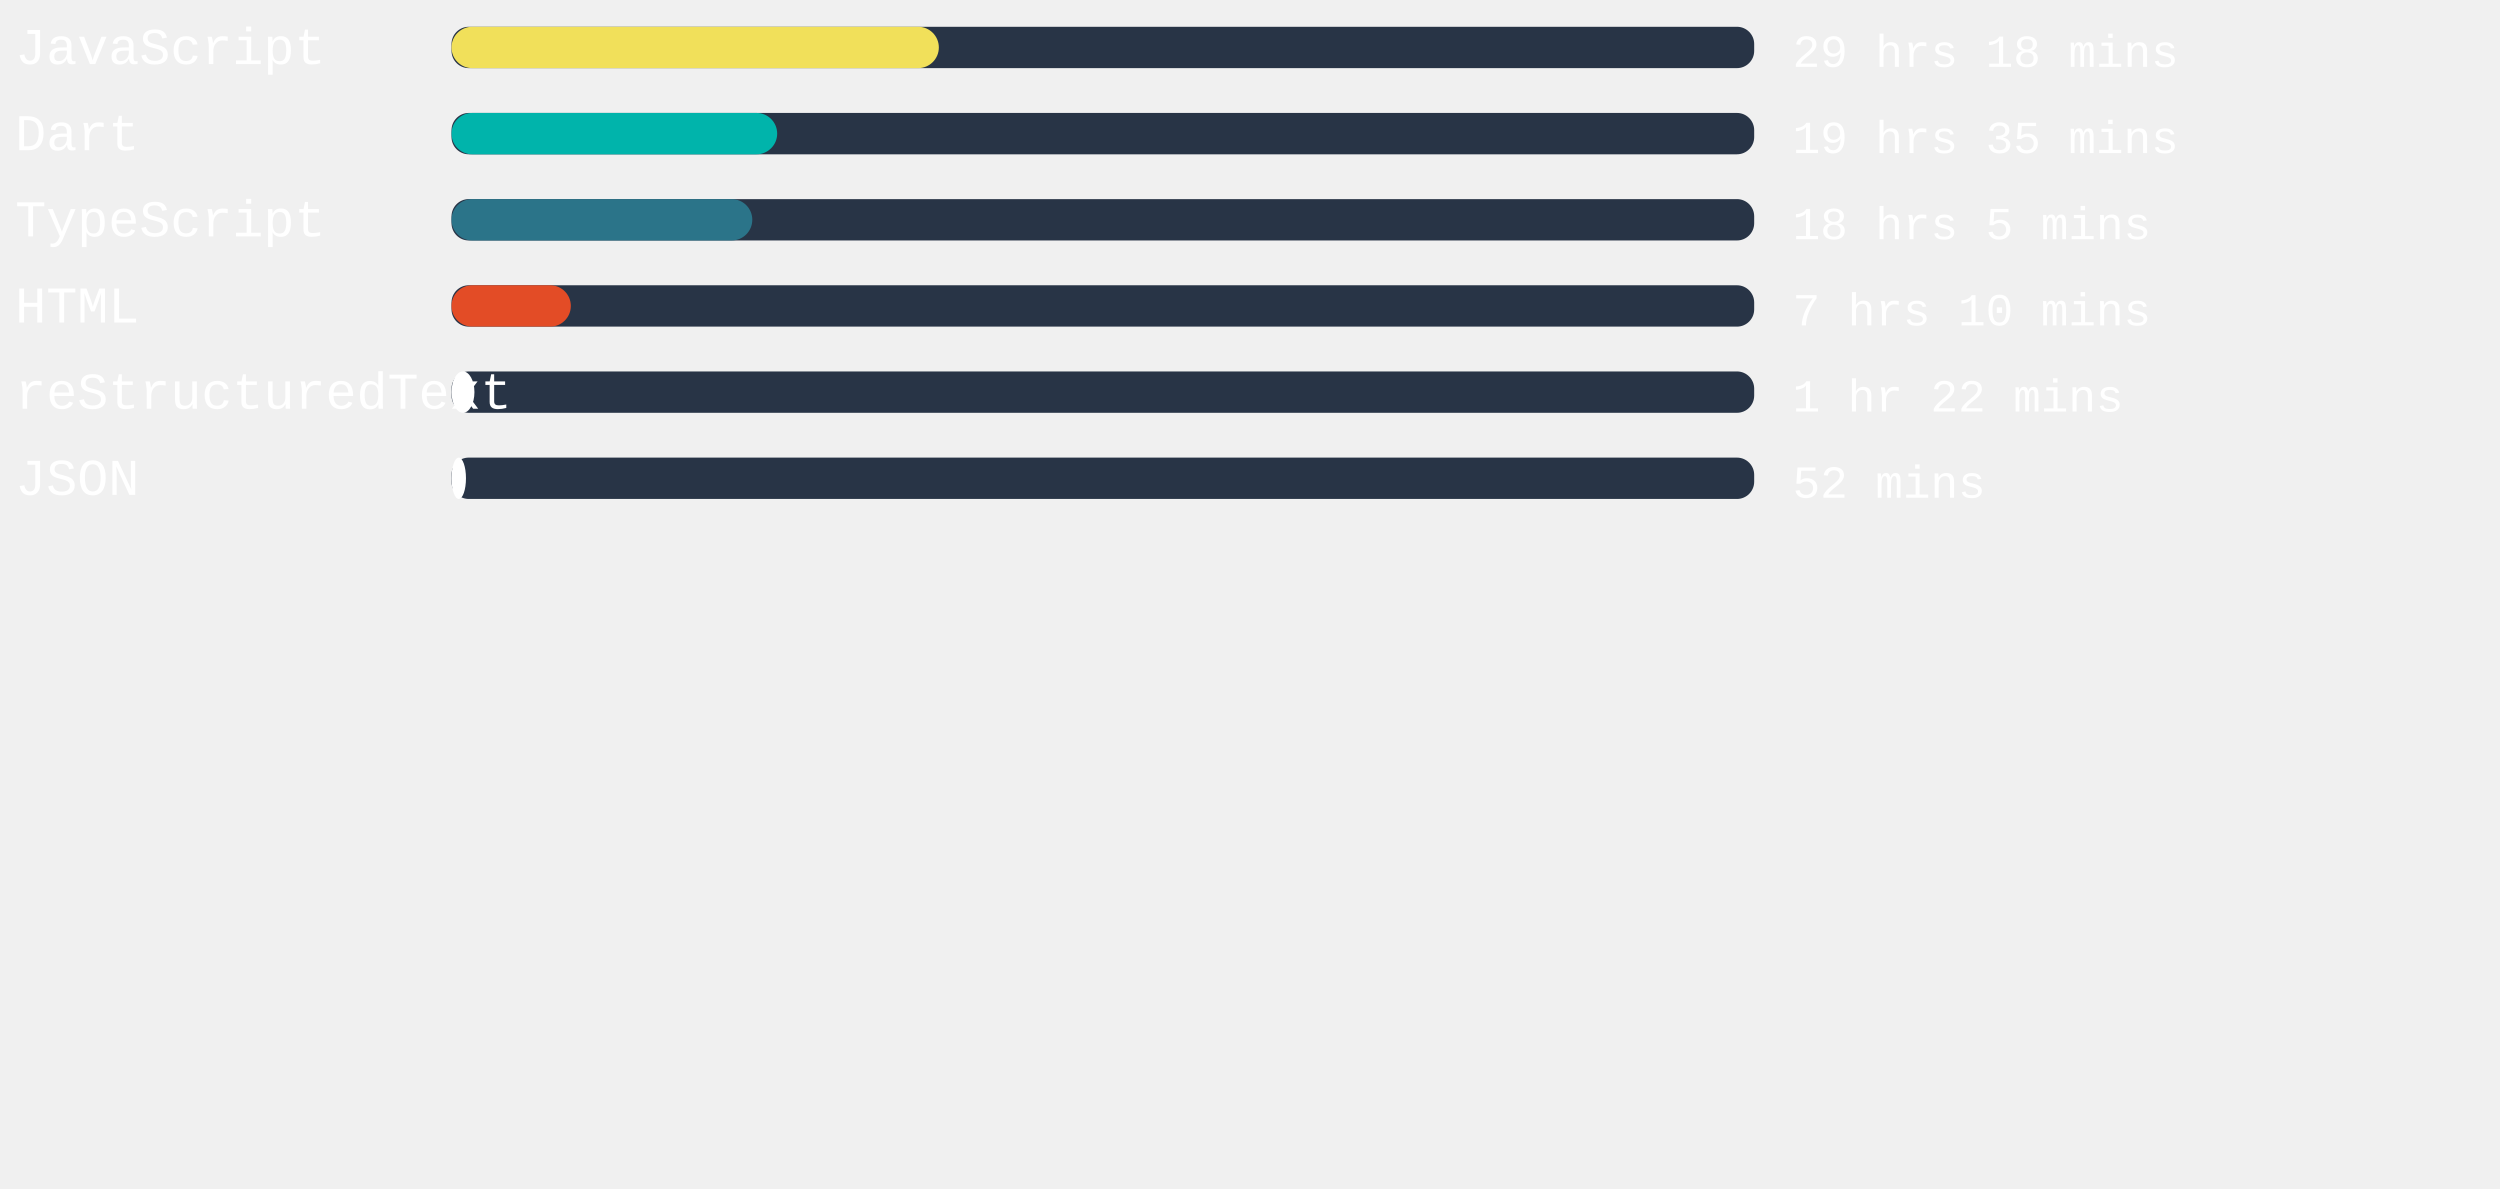
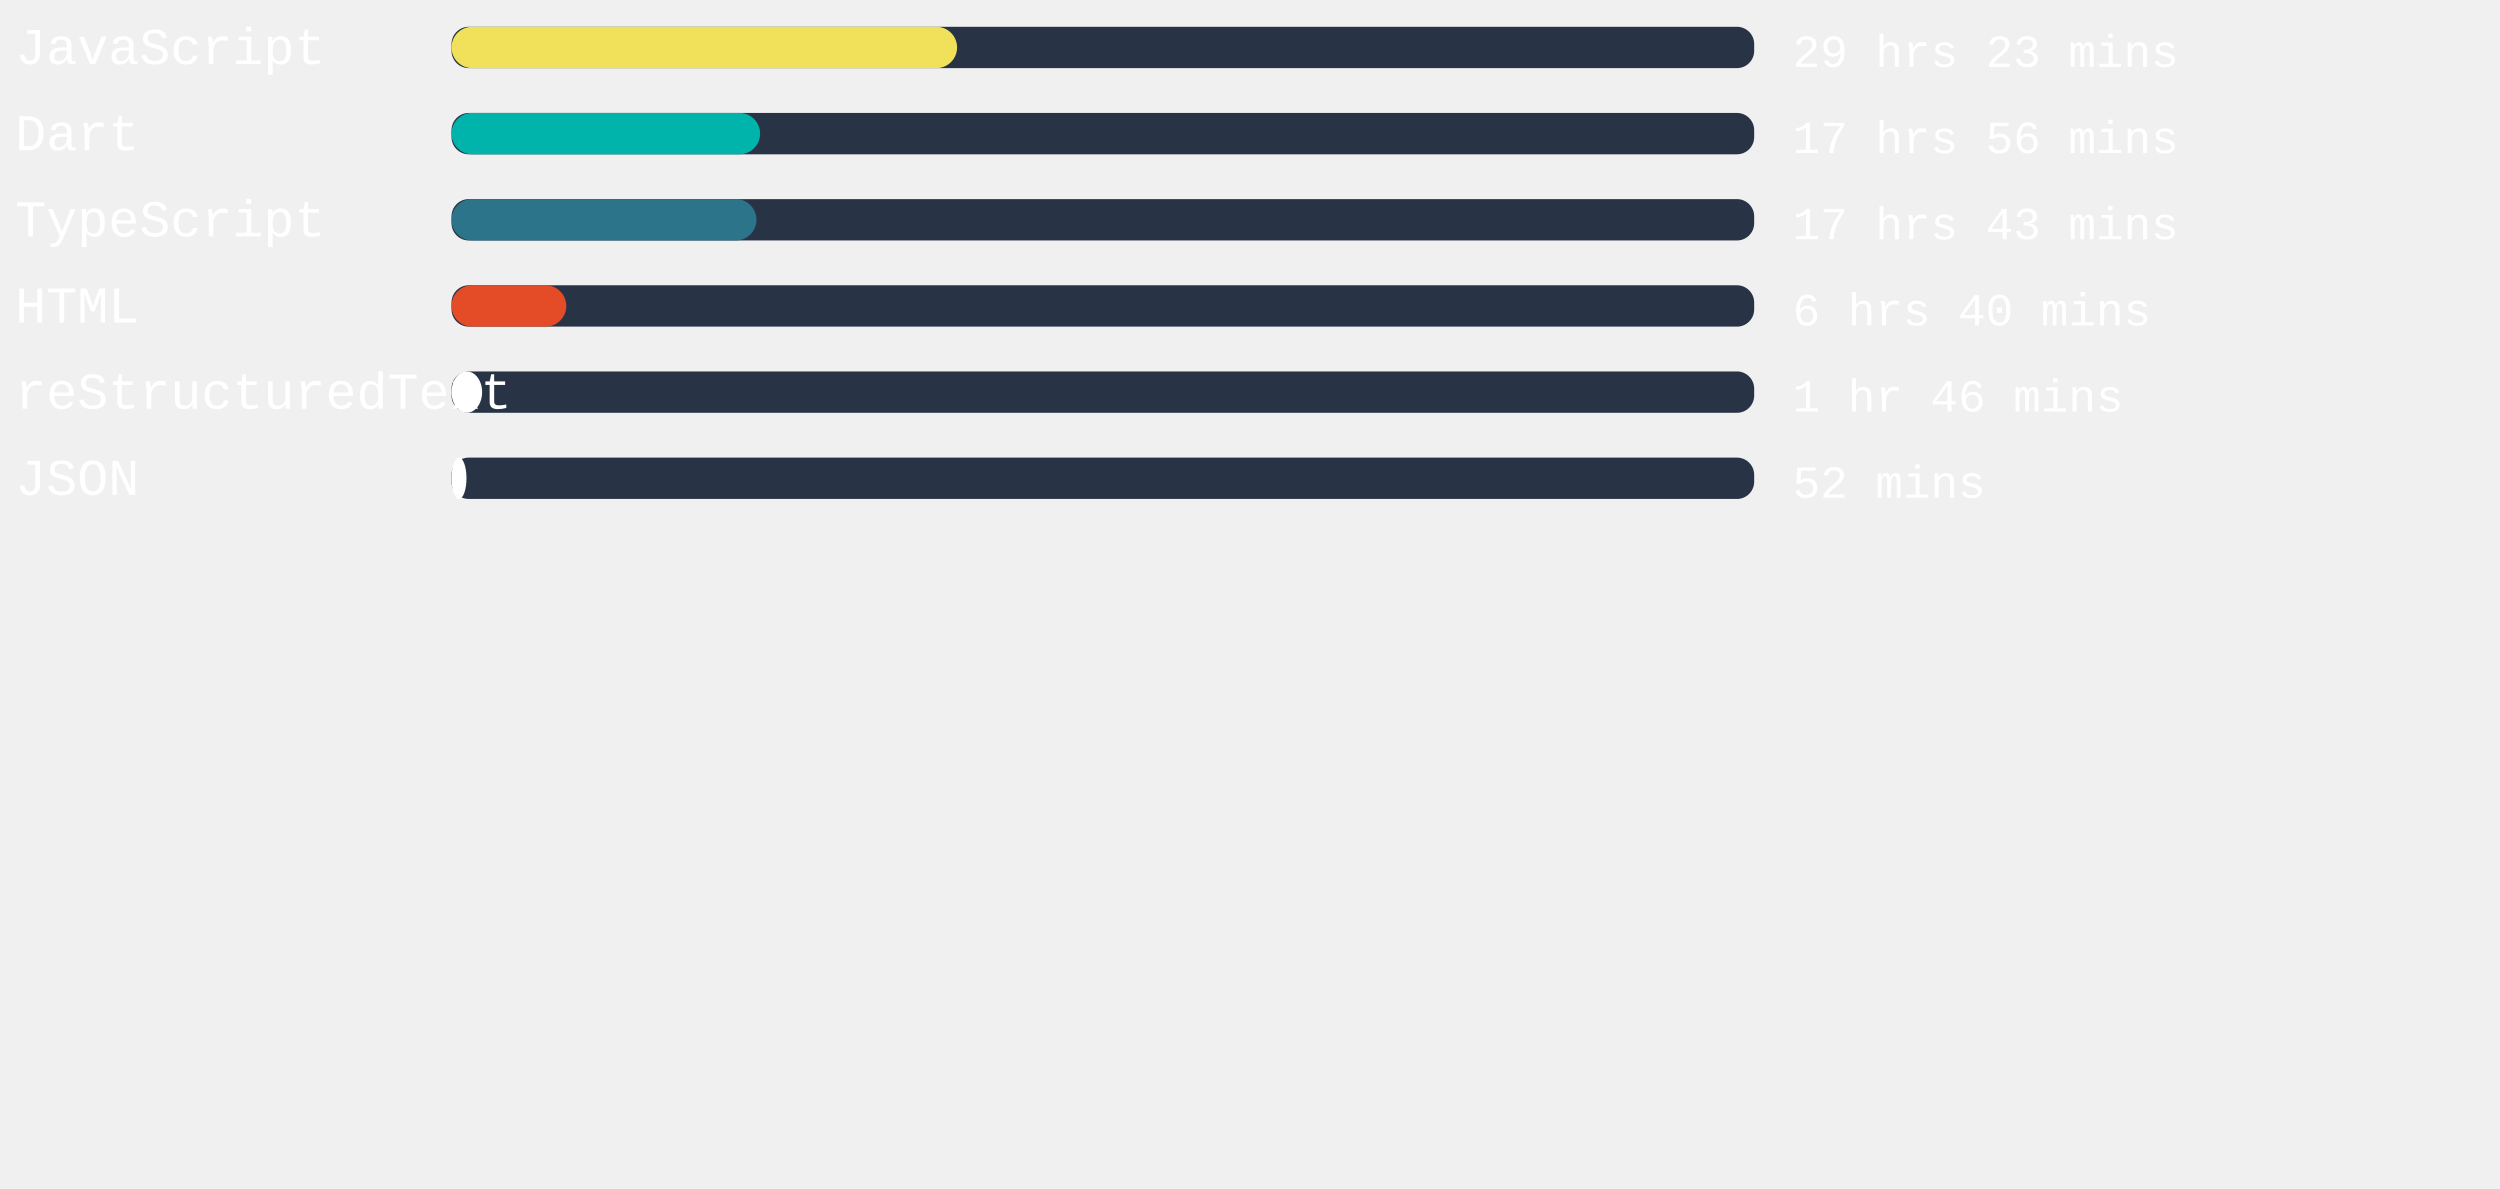
<svg xmlns="http://www.w3.org/2000/svg" width="471mm" height="224mm" viewBox="0 0 725.34 220.12" id="svg6" style="fill:none" version="1.1">
  <defs id="defs143" />
  <style>
   #rect4:hover{
         background-color:red;
      }
   </style>
  <rect x="131" width="377.953" height="12" rx="5.006" id="rect2" y="-54.652" style="fill:#283446;stroke-width:0.913" />
-   <rect x="131" width="141.392" height="12" rx="6" id="rect4" y="-54.652" style="fill:#f1e05a" />
+   <rect x="131" width="146.683" height="12" rx="6" id="rect4" y="-54.652" style="fill:#f1e05a" />
  <text xml:space="preserve" style="font-style:normal;font-weight:normal;font-size:40px;line-height:1.25;font-family:sans-serif;letter-spacing:0px;word-spacing:0px;fill:#ffffff;fill-opacity:1;stroke:none" x="4.41" y="-43.838" id="text824">
    <tspan id="tspan822" x="4.41" y="-43.838" style="font-style:normal;font-variant:normal;font-weight:normal;font-stretch:normal;font-size:15px;font-family:'Courier New', Courier, monospace;-inkscape-font-specification:'Courier New, Courier, monospace'">JavaScript</tspan>
  </text>
  <text xml:space="preserve" style="font-style:normal;font-weight:normal;font-size:40px;line-height:1.25;font-family:sans-serif;letter-spacing:0px;word-spacing:0px;fill:#ffffff;fill-opacity:1;stroke:none" x="520.107" y="-43.014" id="text824-3">
-     <tspan id="tspan822-6" x="520.107" y="-43.014" style="font-style:normal;font-variant:normal;font-weight:normal;font-stretch:normal;font-size:13.333px;font-family:'Courier New', Courier, monospace;-inkscape-font-specification:'Courier New, Courier, monospace'">29 hrs 18 mins</tspan>
+     <tspan id="tspan822-6" x="520.107" y="-43.014" style="font-style:normal;font-variant:normal;font-weight:normal;font-stretch:normal;font-size:13.333px;font-family:'Courier New', Courier, monospace;-inkscape-font-specification:'Courier New, Courier, monospace'">29 hrs 23 mins</tspan>
  </text>
,
<rect x="131" width="377.953" height="12" rx="5.006" id="rect2" y="-29.652" style="fill:#283446;stroke-width:0.913" />
-   <rect x="131" width="94.488" height="12" rx="6" id="rect4" y="-29.652" style="fill:#00B4AB" />
+   <rect x="131" width="89.537" height="12" rx="6" id="rect4" y="-29.652" style="fill:#00B4AB" />
  <text xml:space="preserve" style="font-style:normal;font-weight:normal;font-size:40px;line-height:1.25;font-family:sans-serif;letter-spacing:0px;word-spacing:0px;fill:#ffffff;fill-opacity:1;stroke:none" x="4.41" y="-18.838" id="text824">
    <tspan id="tspan822" x="4.41" y="-18.838" style="font-style:normal;font-variant:normal;font-weight:normal;font-stretch:normal;font-size:15px;font-family:'Courier New', Courier, monospace;-inkscape-font-specification:'Courier New, Courier, monospace'">Dart</tspan>
  </text>
  <text xml:space="preserve" style="font-style:normal;font-weight:normal;font-size:40px;line-height:1.25;font-family:sans-serif;letter-spacing:0px;word-spacing:0px;fill:#ffffff;fill-opacity:1;stroke:none" x="520.107" y="-18.014" id="text824-3">
-     <tspan id="tspan822-6" x="520.107" y="-18.014" style="font-style:normal;font-variant:normal;font-weight:normal;font-stretch:normal;font-size:13.333px;font-family:'Courier New', Courier, monospace;-inkscape-font-specification:'Courier New, Courier, monospace'">19 hrs 35 mins</tspan>
+     <tspan id="tspan822-6" x="520.107" y="-18.014" style="font-style:normal;font-variant:normal;font-weight:normal;font-stretch:normal;font-size:13.333px;font-family:'Courier New', Courier, monospace;-inkscape-font-specification:'Courier New, Courier, monospace'">17 hrs 56 mins</tspan>
  </text>
,
<rect x="131" width="377.953" height="12" rx="5.006" id="rect2" y="-4.652" style="fill:#283446;stroke-width:0.913" />
-   <rect x="131" width="87.269" height="12" rx="6" id="rect4" y="-4.652" style="fill:#2b7489" />
+   <rect x="131" width="88.479" height="12" rx="6" id="rect4" y="-4.652" style="fill:#2b7489" />
  <text xml:space="preserve" style="font-style:normal;font-weight:normal;font-size:40px;line-height:1.25;font-family:sans-serif;letter-spacing:0px;word-spacing:0px;fill:#ffffff;fill-opacity:1;stroke:none" x="4.41" y="6.162" id="text824">
    <tspan id="tspan822" x="4.41" y="6.162" style="font-style:normal;font-variant:normal;font-weight:normal;font-stretch:normal;font-size:15px;font-family:'Courier New', Courier, monospace;-inkscape-font-specification:'Courier New, Courier, monospace'">TypeScript</tspan>
  </text>
  <text xml:space="preserve" style="font-style:normal;font-weight:normal;font-size:40px;line-height:1.25;font-family:sans-serif;letter-spacing:0px;word-spacing:0px;fill:#ffffff;fill-opacity:1;stroke:none" x="520.107" y="6.986" id="text824-3">
-     <tspan id="tspan822-6" x="520.107" y="6.986" style="font-style:normal;font-variant:normal;font-weight:normal;font-stretch:normal;font-size:13.333px;font-family:'Courier New', Courier, monospace;-inkscape-font-specification:'Courier New, Courier, monospace'">18 hrs 5 mins</tspan>
+     <tspan id="tspan822-6" x="520.107" y="6.986" style="font-style:normal;font-variant:normal;font-weight:normal;font-stretch:normal;font-size:13.333px;font-family:'Courier New', Courier, monospace;-inkscape-font-specification:'Courier New, Courier, monospace'">17 hrs 43 mins</tspan>
  </text>
,
<rect x="131" width="377.953" height="12" rx="5.006" id="rect2" y="20.348" style="fill:#283446;stroke-width:0.913" />
-   <rect x="131" width="34.62" height="12" rx="6" id="rect4" y="20.348" style="fill:#e34c26" />
+   <rect x="131" width="33.298" height="12" rx="6" id="rect4" y="20.348" style="fill:#e34c26" />
  <text xml:space="preserve" style="font-style:normal;font-weight:normal;font-size:40px;line-height:1.25;font-family:sans-serif;letter-spacing:0px;word-spacing:0px;fill:#ffffff;fill-opacity:1;stroke:none" x="4.41" y="31.162" id="text824">
    <tspan id="tspan822" x="4.41" y="31.162" style="font-style:normal;font-variant:normal;font-weight:normal;font-stretch:normal;font-size:15px;font-family:'Courier New', Courier, monospace;-inkscape-font-specification:'Courier New, Courier, monospace'">HTML</tspan>
  </text>
  <text xml:space="preserve" style="font-style:normal;font-weight:normal;font-size:40px;line-height:1.25;font-family:sans-serif;letter-spacing:0px;word-spacing:0px;fill:#ffffff;fill-opacity:1;stroke:none" x="520.107" y="31.986" id="text824-3">
-     <tspan id="tspan822-6" x="520.107" y="31.986" style="font-style:normal;font-variant:normal;font-weight:normal;font-stretch:normal;font-size:13.333px;font-family:'Courier New', Courier, monospace;-inkscape-font-specification:'Courier New, Courier, monospace'">7 hrs 10 mins</tspan>
+     <tspan id="tspan822-6" x="520.107" y="31.986" style="font-style:normal;font-variant:normal;font-weight:normal;font-stretch:normal;font-size:13.333px;font-family:'Courier New', Courier, monospace;-inkscape-font-specification:'Courier New, Courier, monospace'">6 hrs 40 mins</tspan>
  </text>
,
<rect x="131" width="377.953" height="12" rx="5.006" id="rect2" y="45.348" style="fill:#283446;stroke-width:0.913" />
-   <rect x="131" width="6.652" height="12" rx="6" id="rect4" y="45.348" style="fill:#ffffff" />
+   <rect x="131" width="8.882" height="12" rx="6" id="rect4" y="45.348" style="fill:#ffffff" />
  <text xml:space="preserve" style="font-style:normal;font-weight:normal;font-size:40px;line-height:1.25;font-family:sans-serif;letter-spacing:0px;word-spacing:0px;fill:#ffffff;fill-opacity:1;stroke:none" x="4.41" y="56.162" id="text824">
    <tspan id="tspan822" x="4.41" y="56.162" style="font-style:normal;font-variant:normal;font-weight:normal;font-stretch:normal;font-size:15px;font-family:'Courier New', Courier, monospace;-inkscape-font-specification:'Courier New, Courier, monospace'">reStructuredText</tspan>
  </text>
  <text xml:space="preserve" style="font-style:normal;font-weight:normal;font-size:40px;line-height:1.25;font-family:sans-serif;letter-spacing:0px;word-spacing:0px;fill:#ffffff;fill-opacity:1;stroke:none" x="520.107" y="56.986" id="text824-3">
-     <tspan id="tspan822-6" x="520.107" y="56.986" style="font-style:normal;font-variant:normal;font-weight:normal;font-stretch:normal;font-size:13.333px;font-family:'Courier New', Courier, monospace;-inkscape-font-specification:'Courier New, Courier, monospace'">1 hr 22 mins</tspan>
+     <tspan id="tspan822-6" x="520.107" y="56.986" style="font-style:normal;font-variant:normal;font-weight:normal;font-stretch:normal;font-size:13.333px;font-family:'Courier New', Courier, monospace;-inkscape-font-specification:'Courier New, Courier, monospace'">1 hr 46 mins</tspan>
  </text>
,
<rect x="131" width="377.953" height="12" rx="5.006" id="rect2" y="70.348" style="fill:#283446;stroke-width:0.913" />
-   <rect x="131" width="4.195" height="12" rx="6" id="rect4" y="70.348" style="fill:#ffffff" />
+   <rect x="131" width="4.346" height="12" rx="6" id="rect4" y="70.348" style="fill:#ffffff" />
  <text xml:space="preserve" style="font-style:normal;font-weight:normal;font-size:40px;line-height:1.25;font-family:sans-serif;letter-spacing:0px;word-spacing:0px;fill:#ffffff;fill-opacity:1;stroke:none" x="4.41" y="81.162" id="text824">
    <tspan id="tspan822" x="4.41" y="81.162" style="font-style:normal;font-variant:normal;font-weight:normal;font-stretch:normal;font-size:15px;font-family:'Courier New', Courier, monospace;-inkscape-font-specification:'Courier New, Courier, monospace'">JSON</tspan>
  </text>
  <text xml:space="preserve" style="font-style:normal;font-weight:normal;font-size:40px;line-height:1.25;font-family:sans-serif;letter-spacing:0px;word-spacing:0px;fill:#ffffff;fill-opacity:1;stroke:none" x="520.107" y="81.986" id="text824-3">
    <tspan id="tspan822-6" x="520.107" y="81.986" style="font-style:normal;font-variant:normal;font-weight:normal;font-stretch:normal;font-size:13.333px;font-family:'Courier New', Courier, monospace;-inkscape-font-specification:'Courier New, Courier, monospace'">52 mins</tspan>
  </text>
</svg>
